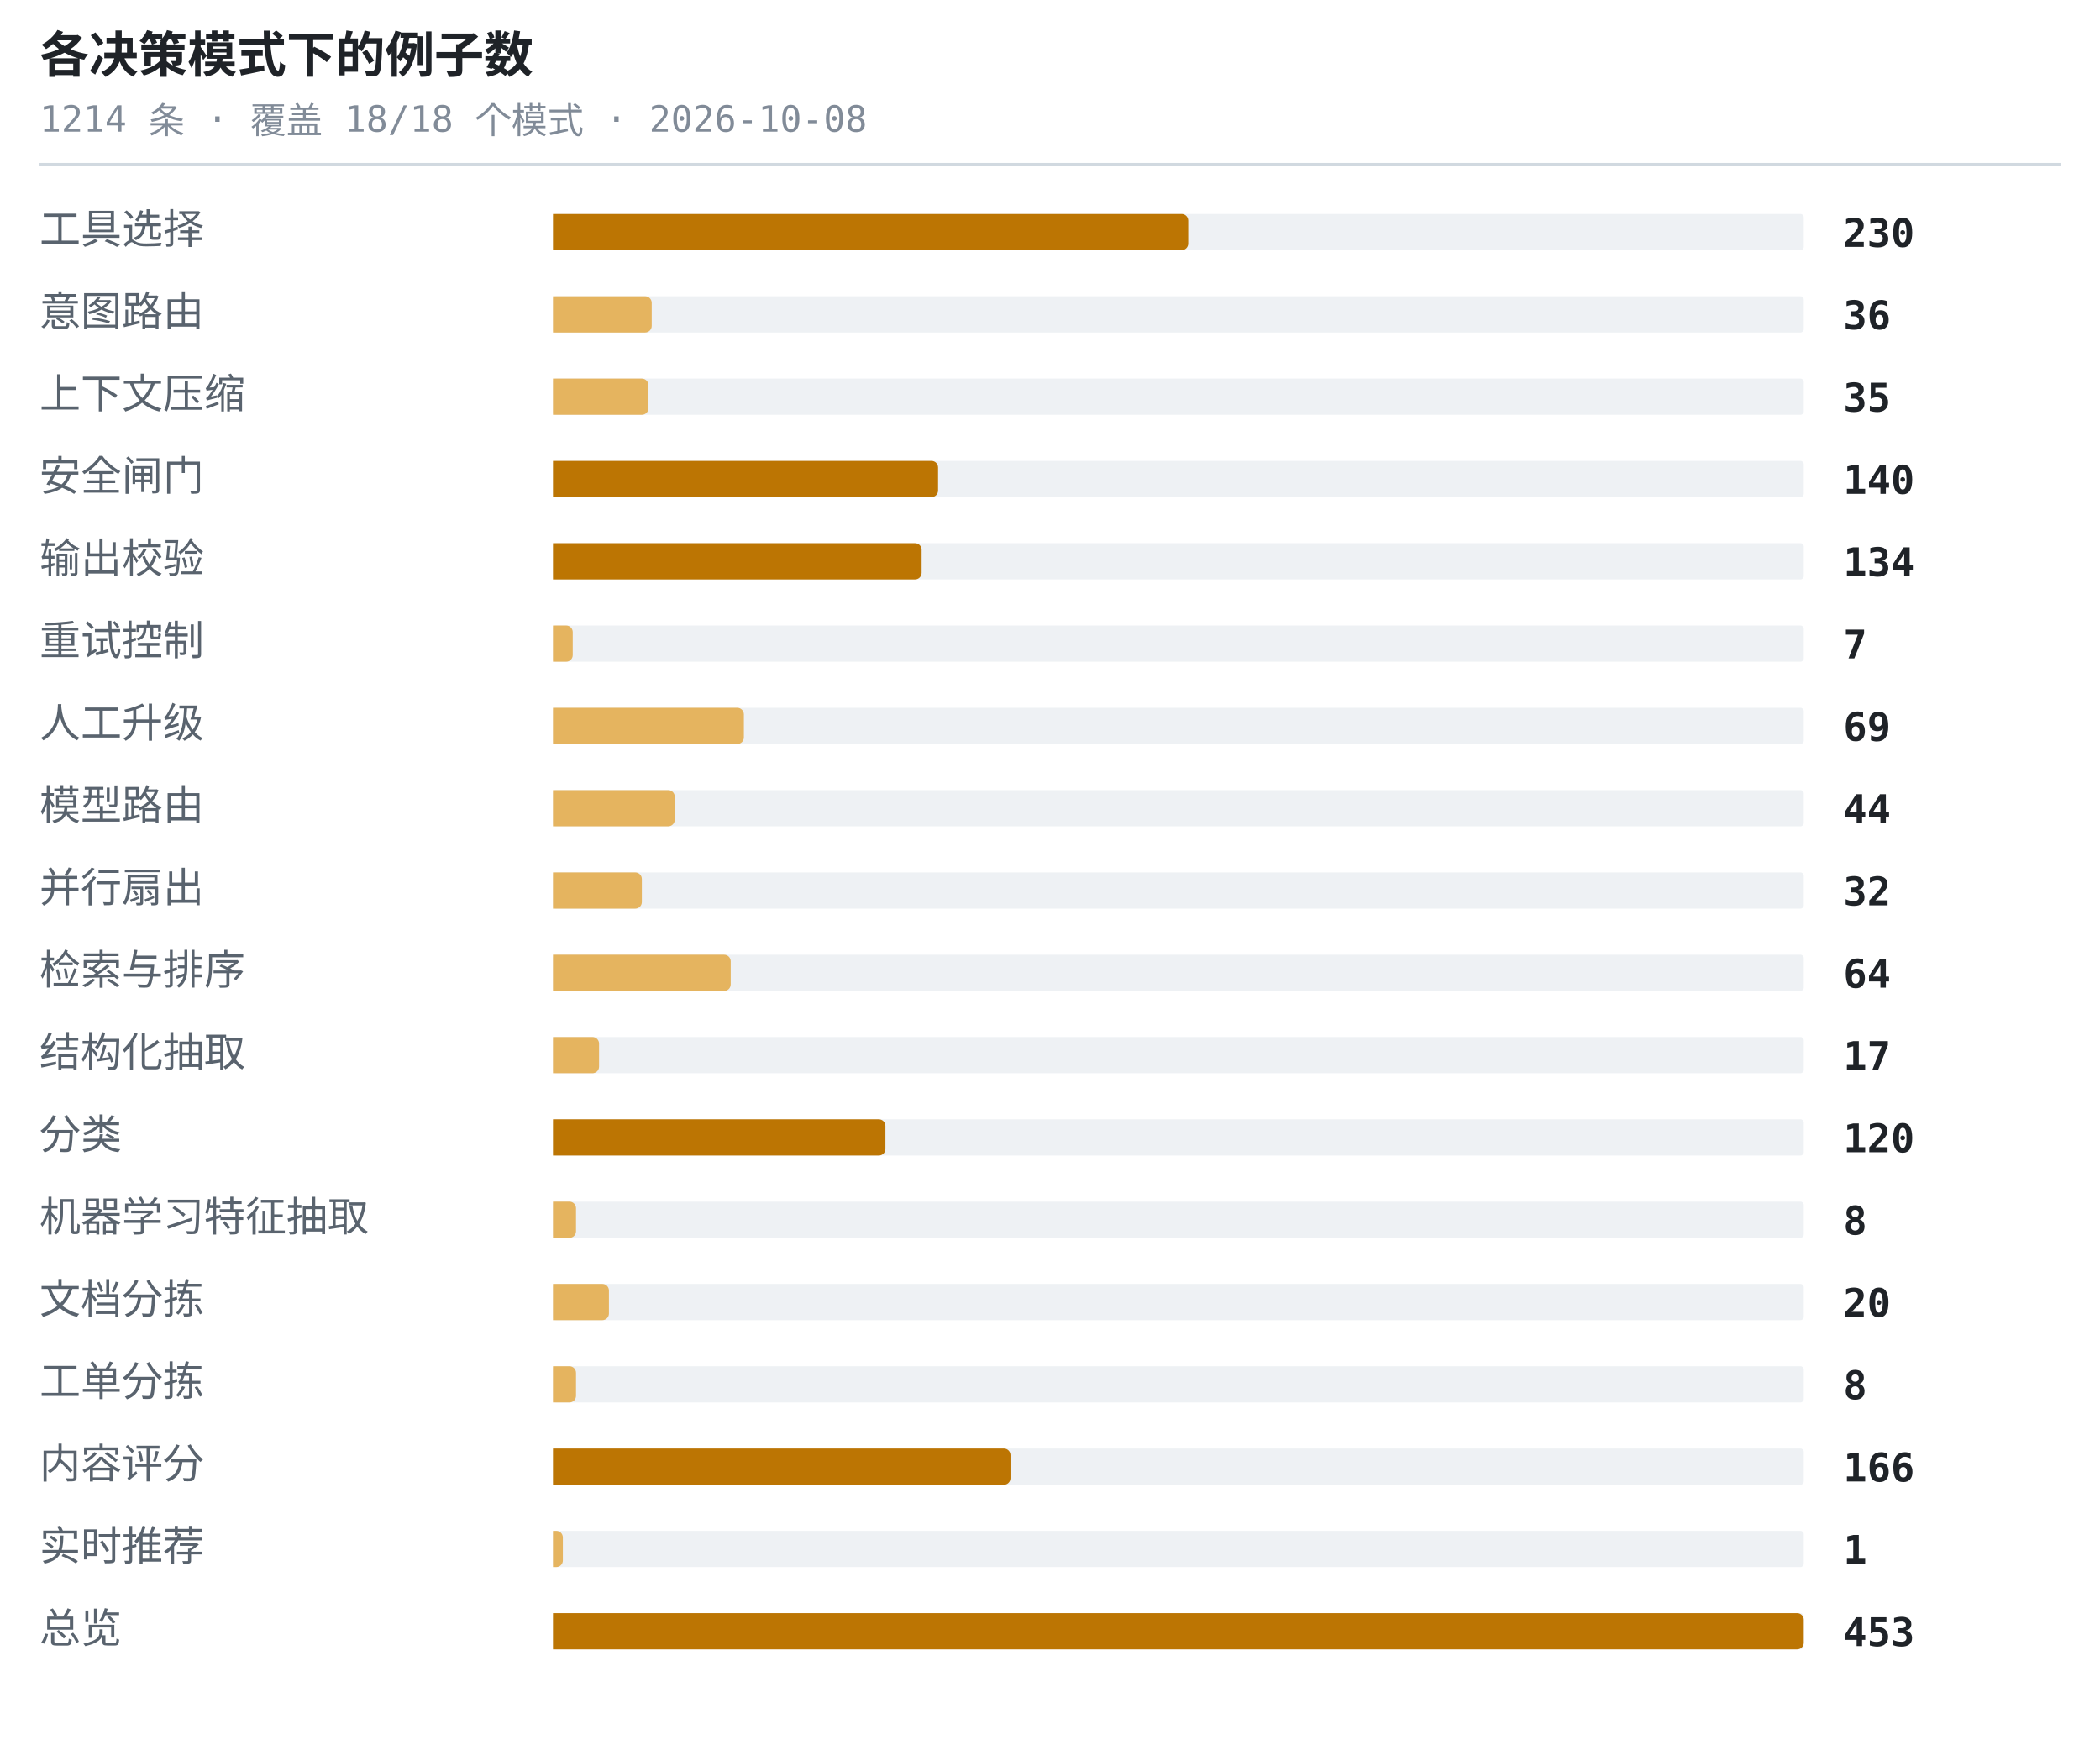
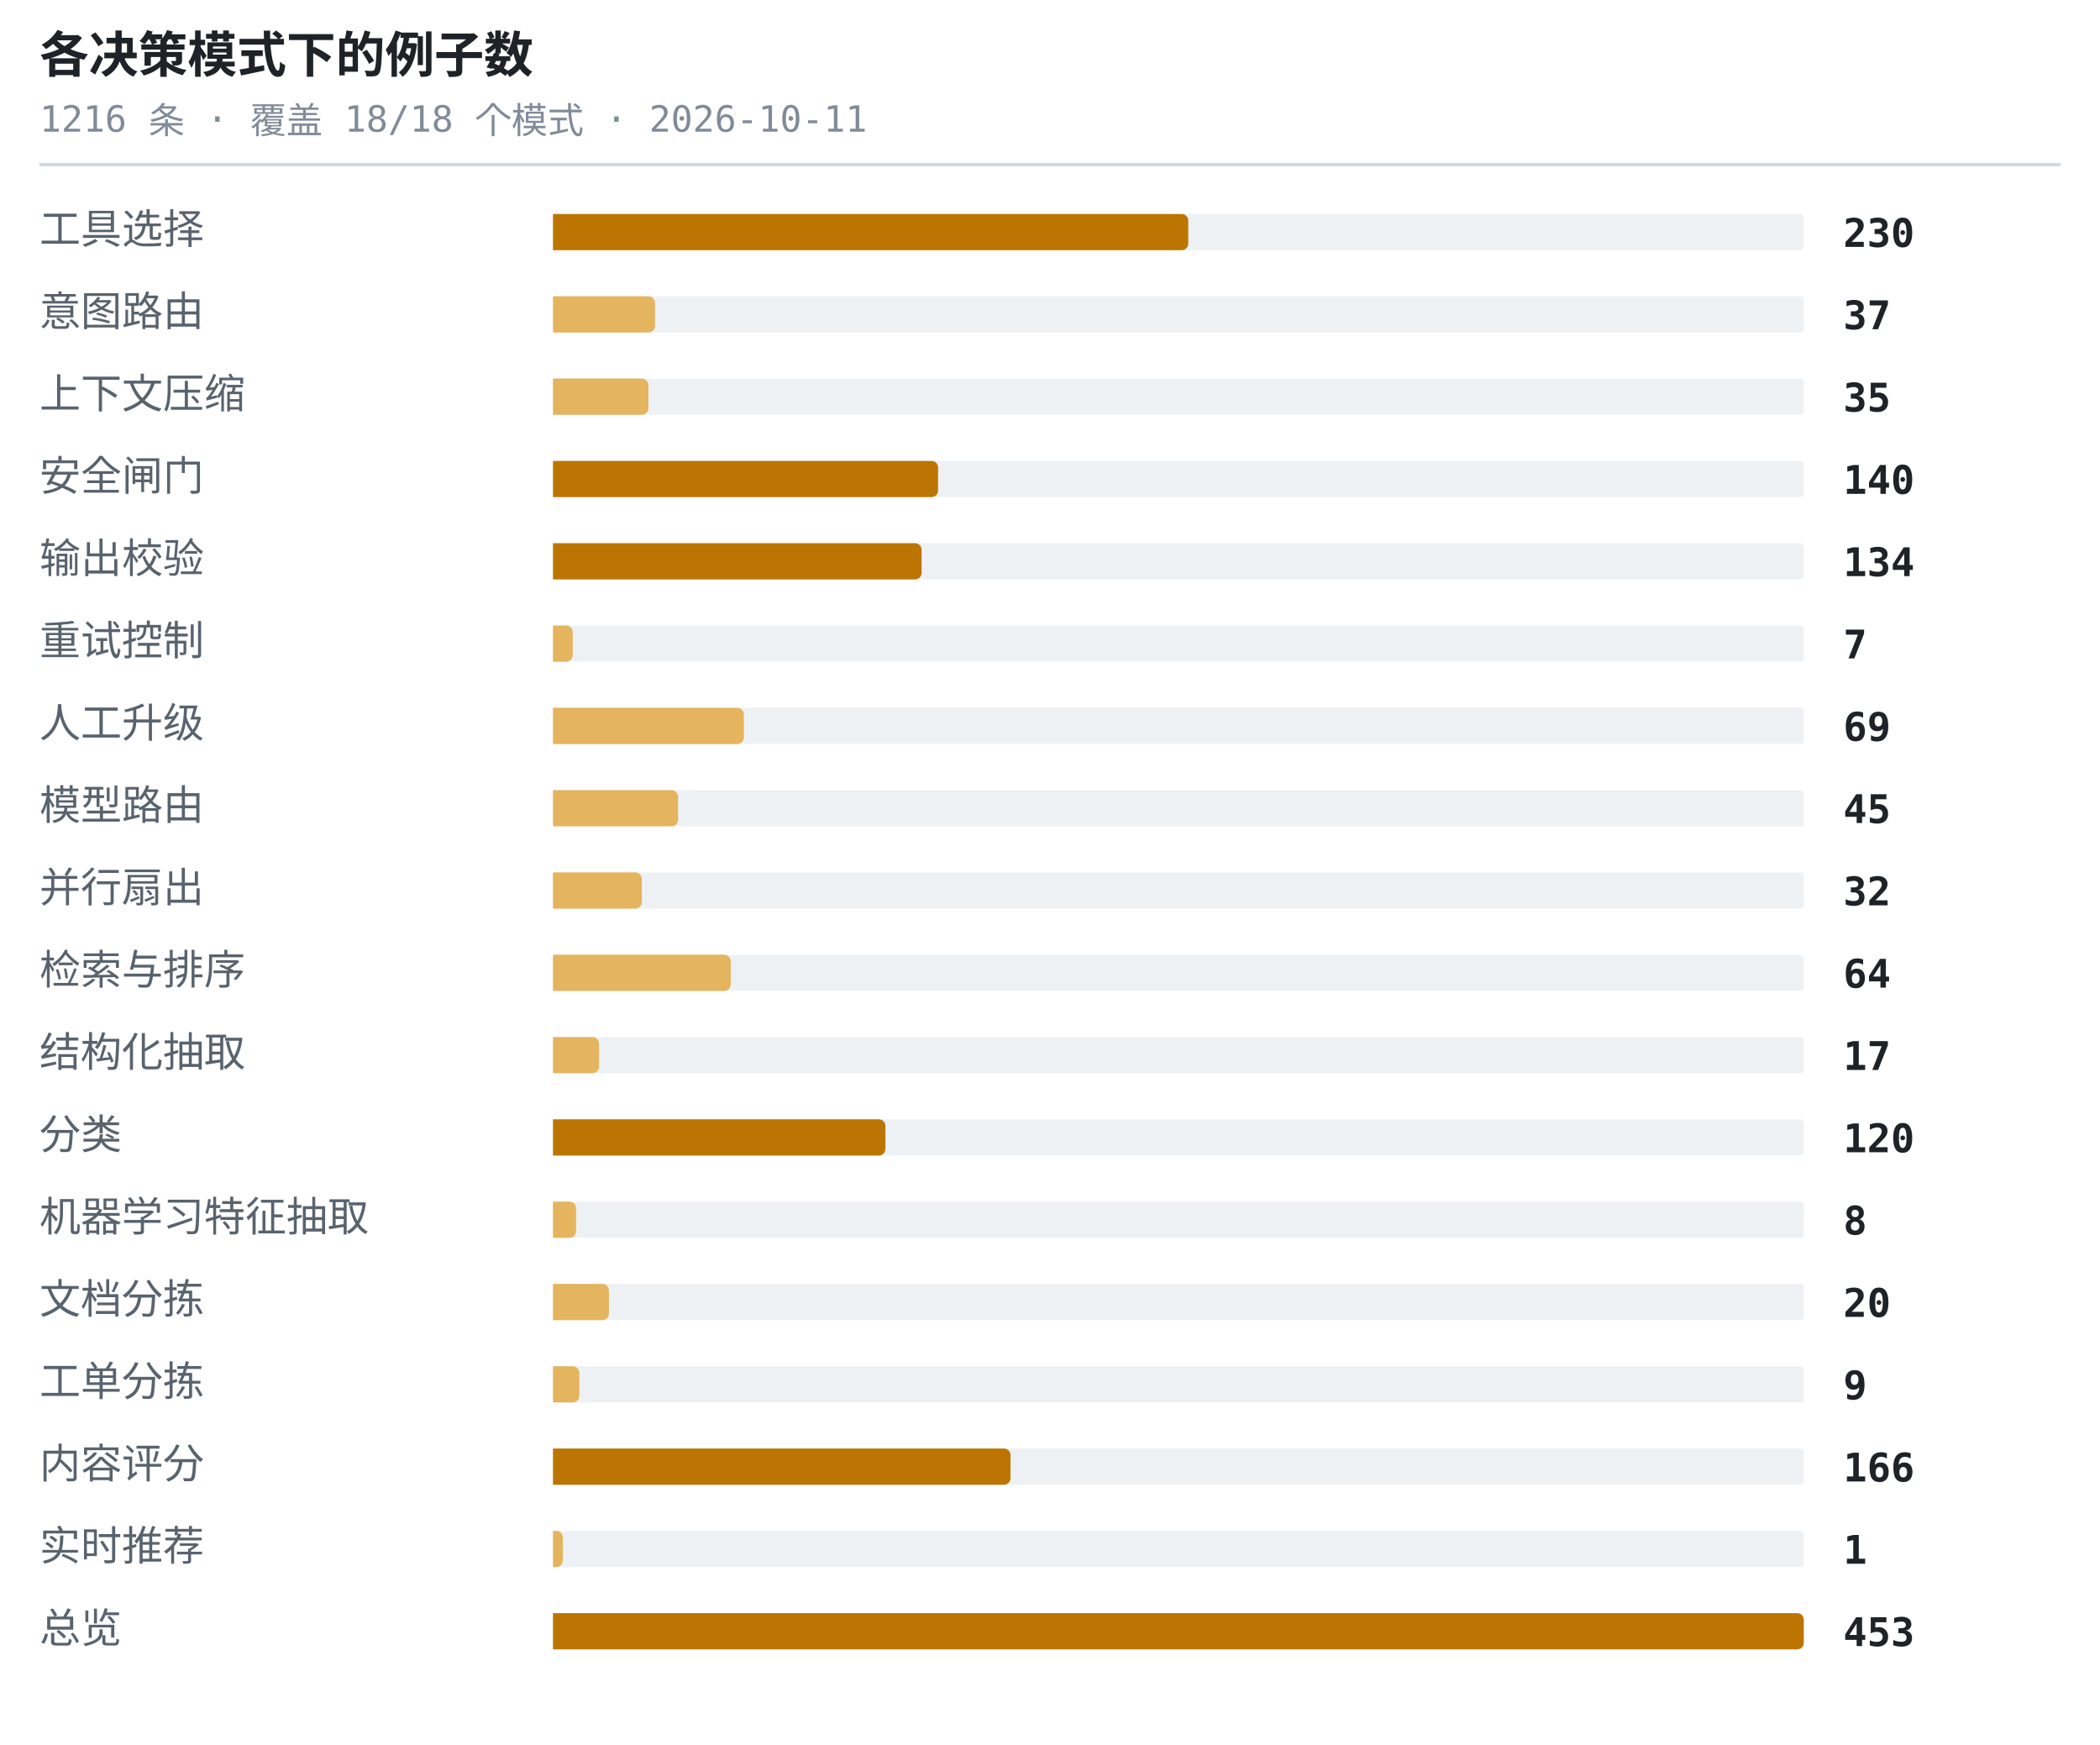
<svg xmlns="http://www.w3.org/2000/svg" width="638" height="530" viewBox="0 0 638 530" role="img" aria-label="各决策模式下的例子数">
  <style>.t{font:600 15px ui-monospace,SFMono-Regular,'SF Mono',Menlo,Consolas,monospace;fill:#1f2328}.s{font:11px ui-monospace,SFMono-Regular,'SF Mono',Menlo,Consolas,monospace;fill:#818b98}.l{font:12.5px -apple-system,BlinkMacSystemFont,'Segoe UI',Helvetica,Arial,sans-serif;fill:#59636e}.n{font:600 12px ui-monospace,SFMono-Regular,'SF Mono',Menlo,Consolas,monospace;fill:#1f2328}.g{font:italic 11px -apple-system,BlinkMacSystemFont,'Segoe UI',Helvetica,Arial,sans-serif;fill:#818b98}</style>
  <text x="12" y="22" class="t">各决策模式下的例子数</text>
-   <text x="12" y="40" class="s">1214 条 · 覆盖 18/18 个模式 · 2026-10-08</text>
+   <text x="12" y="40" class="s">1216 条 · 覆盖 18/18 个模式 · 2026-10-11</text>
  <line x1="12" y1="50" x2="626" y2="50" stroke="#d1d9e0" stroke-width="1" />
  <text x="12" y="74" class="l">工具选择</text>
  <rect x="168" y="65" width="380" height="11" rx="1" fill="#eef1f4" />
  <path d="M168 65h191a2 2 0 0 1 2 2v7a2 2 0 0 1-2 2h-191z" fill="#bc7503" />
  <text x="560" y="75" class="n">230</text>
  <text x="12" y="99" class="l">意图路由</text>
  <rect x="168" y="90" width="380" height="11" rx="1" fill="#eef1f4" />
-   <path d="M168 90h28a2 2 0 0 1 2 2v7a2 2 0 0 1-2 2h-28z" fill="#e5b45f" />
-   <text x="560" y="100" class="n">36</text>
+   <path d="M168 90h29a2 2 0 0 1 2 2v7a2 2 0 0 1-2 2h-29z" fill="#e5b45f" />
+   <text x="560" y="100" class="n">37</text>
  <text x="12" y="124" class="l">上下文压缩</text>
  <rect x="168" y="115" width="380" height="11" rx="1" fill="#eef1f4" />
  <path d="M168 115h27a2 2 0 0 1 2 2v7a2 2 0 0 1-2 2h-27z" fill="#e5b45f" />
  <text x="560" y="125" class="n">35</text>
  <text x="12" y="149" class="l">安全闸门</text>
  <rect x="168" y="140" width="380" height="11" rx="1" fill="#eef1f4" />
  <path d="M168 140h115a2 2 0 0 1 2 2v7a2 2 0 0 1-2 2h-115z" fill="#bc7503" />
  <text x="560" y="150" class="n">140</text>
  <text x="12" y="174" class="l">输出校验</text>
  <rect x="168" y="165" width="380" height="11" rx="1" fill="#eef1f4" />
  <path d="M168 165h110a2 2 0 0 1 2 2v7a2 2 0 0 1-2 2h-110z" fill="#bc7503" />
  <text x="560" y="175" class="n">134</text>
  <text x="12" y="199" class="l">重试控制</text>
  <rect x="168" y="190" width="380" height="11" rx="1" fill="#eef1f4" />
  <path d="M168 190h4a2 2 0 0 1 2 2v7a2 2 0 0 1-2 2h-4z" fill="#e5b45f" />
  <text x="560" y="200" class="n">7</text>
  <text x="12" y="224" class="l">人工升级</text>
  <rect x="168" y="215" width="380" height="11" rx="1" fill="#eef1f4" />
  <path d="M168 215h56a2 2 0 0 1 2 2v7a2 2 0 0 1-2 2h-56z" fill="#e5b45f" />
  <text x="560" y="225" class="n">69</text>
  <text x="12" y="249" class="l">模型路由</text>
  <rect x="168" y="240" width="380" height="11" rx="1" fill="#eef1f4" />
-   <path d="M168 240h35a2 2 0 0 1 2 2v7a2 2 0 0 1-2 2h-35z" fill="#e5b45f" />
-   <text x="560" y="250" class="n">44</text>
+   <path d="M168 240h36a2 2 0 0 1 2 2v7a2 2 0 0 1-2 2h-36z" fill="#e5b45f" />
+   <text x="560" y="250" class="n">45</text>
  <text x="12" y="274" class="l">并行扇出</text>
  <rect x="168" y="265" width="380" height="11" rx="1" fill="#eef1f4" />
  <path d="M168 265h25a2 2 0 0 1 2 2v7a2 2 0 0 1-2 2h-25z" fill="#e5b45f" />
  <text x="560" y="275" class="n">32</text>
  <text x="12" y="299" class="l">检索与排序</text>
  <rect x="168" y="290" width="380" height="11" rx="1" fill="#eef1f4" />
  <path d="M168 290h52a2 2 0 0 1 2 2v7a2 2 0 0 1-2 2h-52z" fill="#e5b45f" />
  <text x="560" y="300" class="n">64</text>
  <text x="12" y="324" class="l">结构化抽取</text>
  <rect x="168" y="315" width="380" height="11" rx="1" fill="#eef1f4" />
  <path d="M168 315h12a2 2 0 0 1 2 2v7a2 2 0 0 1-2 2h-12z" fill="#e5b45f" />
  <text x="560" y="325" class="n">17</text>
  <text x="12" y="349" class="l">分类</text>
  <rect x="168" y="340" width="380" height="11" rx="1" fill="#eef1f4" />
  <path d="M168 340h99a2 2 0 0 1 2 2v7a2 2 0 0 1-2 2h-99z" fill="#bc7503" />
  <text x="560" y="350" class="n">120</text>
  <text x="12" y="374" class="l">机器学习特征抽取</text>
  <rect x="168" y="365" width="380" height="11" rx="1" fill="#eef1f4" />
  <path d="M168 365h5a2 2 0 0 1 2 2v7a2 2 0 0 1-2 2h-5z" fill="#e5b45f" />
  <text x="560" y="375" class="n">8</text>
  <text x="12" y="399" class="l">文档分拣</text>
  <rect x="168" y="390" width="380" height="11" rx="1" fill="#eef1f4" />
  <path d="M168 390h15a2 2 0 0 1 2 2v7a2 2 0 0 1-2 2h-15z" fill="#e5b45f" />
  <text x="560" y="400" class="n">20</text>
  <text x="12" y="424" class="l">工单分拣</text>
  <rect x="168" y="415" width="380" height="11" rx="1" fill="#eef1f4" />
-   <path d="M168 415h5a2 2 0 0 1 2 2v7a2 2 0 0 1-2 2h-5z" fill="#e5b45f" />
-   <text x="560" y="425" class="n">8</text>
+   <path d="M168 415h6a2 2 0 0 1 2 2v7a2 2 0 0 1-2 2h-6z" fill="#e5b45f" />
+   <text x="560" y="425" class="n">9</text>
  <text x="12" y="449" class="l">内容评分</text>
  <rect x="168" y="440" width="380" height="11" rx="1" fill="#eef1f4" />
  <path d="M168 440h137a2 2 0 0 1 2 2v7a2 2 0 0 1-2 2h-137z" fill="#bc7503" />
  <text x="560" y="450" class="n">166</text>
  <text x="12" y="474" class="l">实时推荐</text>
  <rect x="168" y="465" width="380" height="11" rx="1" fill="#eef1f4" />
  <path d="M168 465h1a2 2 0 0 1 2 2v7a2 2 0 0 1-2 2h-1z" fill="#e5b45f" />
  <text x="560" y="475" class="n">1</text>
  <text x="12" y="499" class="l">总览</text>
  <rect x="168" y="490" width="380" height="11" rx="1" fill="#eef1f4" />
  <path d="M168 490h378a2 2 0 0 1 2 2v7a2 2 0 0 1-2 2h-378z" fill="#bc7503" />
  <text x="560" y="500" class="n">453</text>
</svg>
